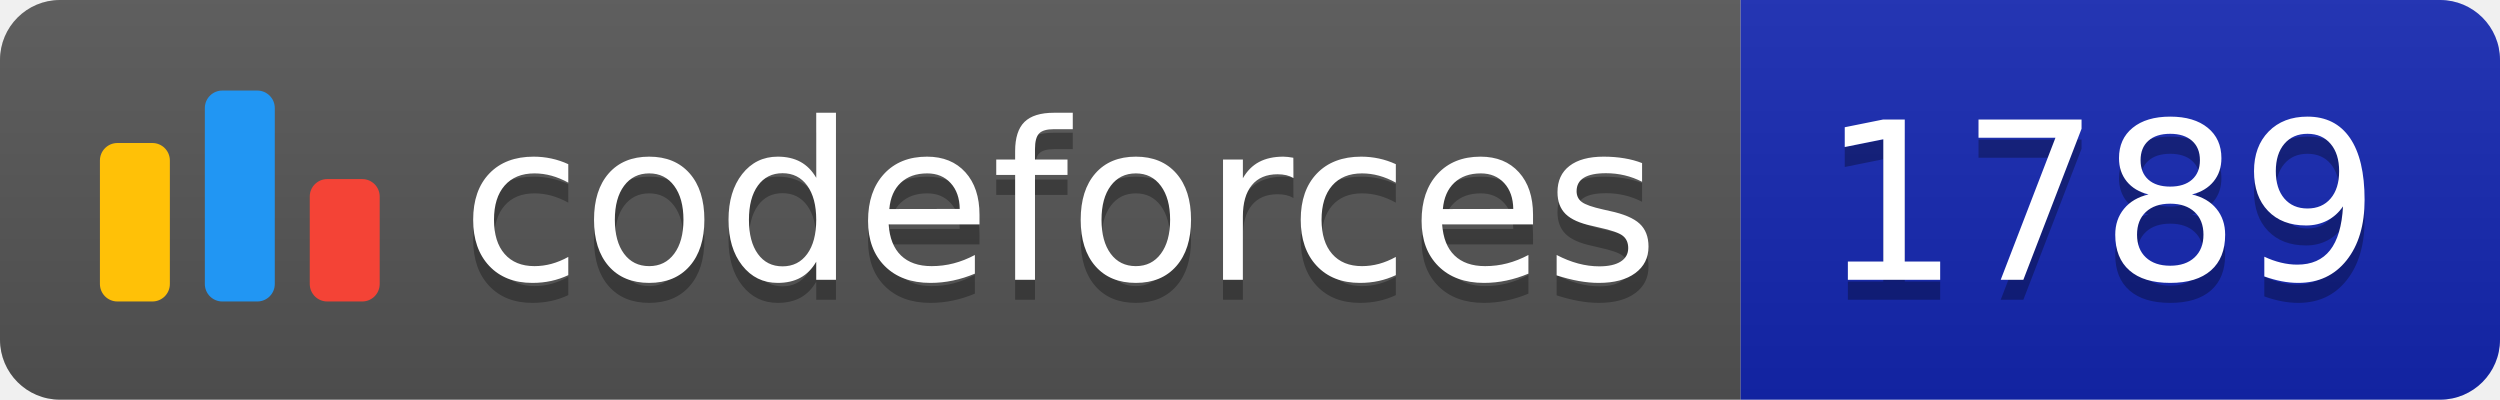
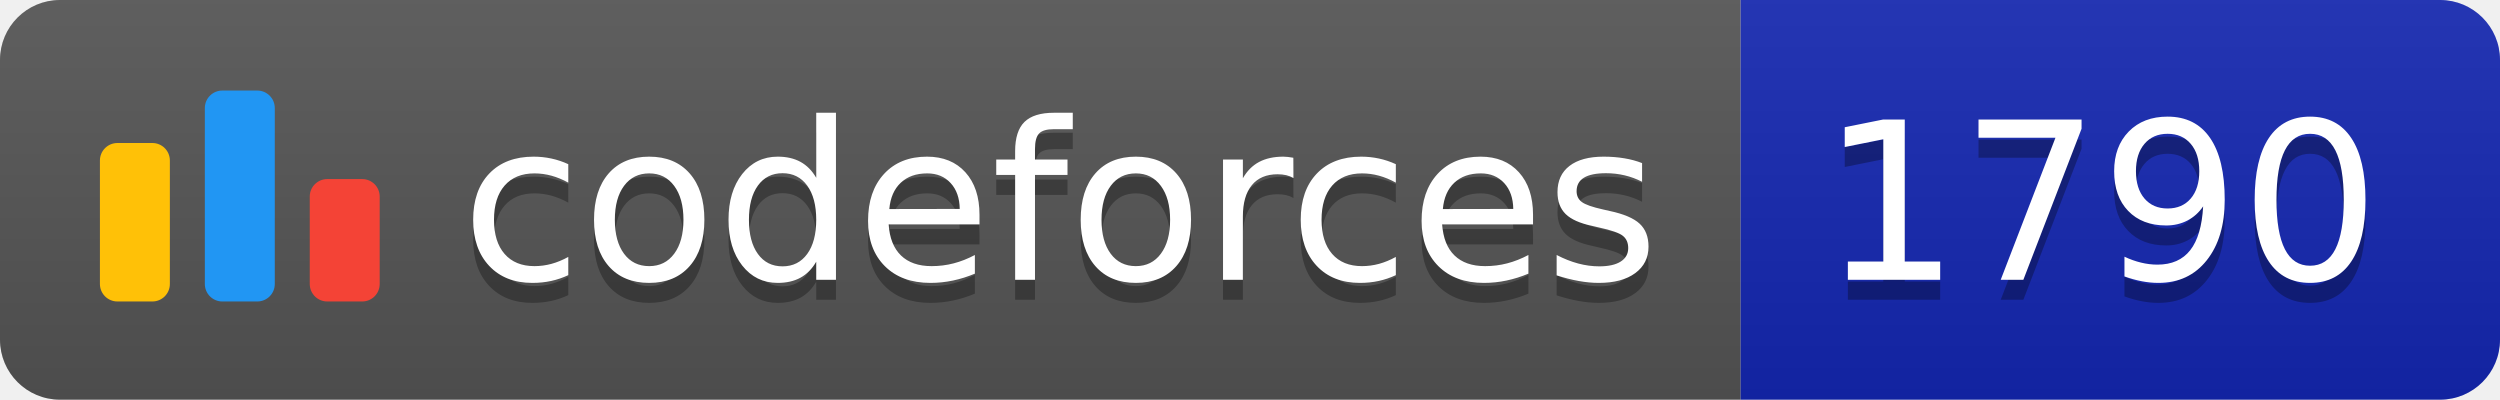
<svg xmlns="http://www.w3.org/2000/svg" width="125.1" height="20">
  <linearGradient id="smooth" x2="0" y2="100%">
    <stop offset="0" stop-color="#bbb" stop-opacity=".1" />
    <stop offset="1" stop-opacity=".1" />
  </linearGradient>
  <clipPath id="round">
    <rect width="125.1" height="20" rx="3" fill="#fff" />
  </clipPath>
  <g clip-path="url(#round)">
    <rect width="87.1" height="20" fill="#555" />
    <rect x="87.1" width="38.0" height="20" fill="#1427B2" />
    <rect width="125.1" height="20" fill="url(#smooth)" />
  </g>
  <g fill="#fff" text-anchor="middle" font-family="DejaVu Sans,Verdana,Geneva,sans-serif" font-size="110">
    <svg x="5" y="3" class="logo" width="14" height="14" viewBox="0 0 32 25" fill="none">
      <rect y="6" width="8" height="18.125" rx="2" fill="#FFC107" />
      <rect x="24" y="10.125" width="8" height="14" rx="2" fill="#F44336" />
      <rect x="12" width="8" height="24.125" rx="2" fill="#2196F3" />
    </svg>
    <text x="530.5" y="150" fill="#010101" fill-opacity=".3" transform="scale(0.1)" textLength="601.0" lengthAdjust="spacing">codeforces
        </text>
    <text x="530.5" y="140" transform="scale(0.1)" textLength="601.0" lengthAdjust="spacing">codeforces</text>
-     <text x="1051.0" y="150" fill="#010101" fill-opacity=".3" transform="scale(0.1)" textLength="280.0" lengthAdjust="spacing">1789
+     <text x="1051.0" y="150" fill="#010101" fill-opacity=".3" transform="scale(0.1)" textLength="280.0" lengthAdjust="spacing">1790
        </text>
-     <text x="1051.0" y="140" transform="scale(0.1)" textLength="280.0" lengthAdjust="spacing">1789</text>
+     <text x="1051.0" y="140" transform="scale(0.1)" textLength="280.0" lengthAdjust="spacing">1790</text>
  </g>
</svg>
